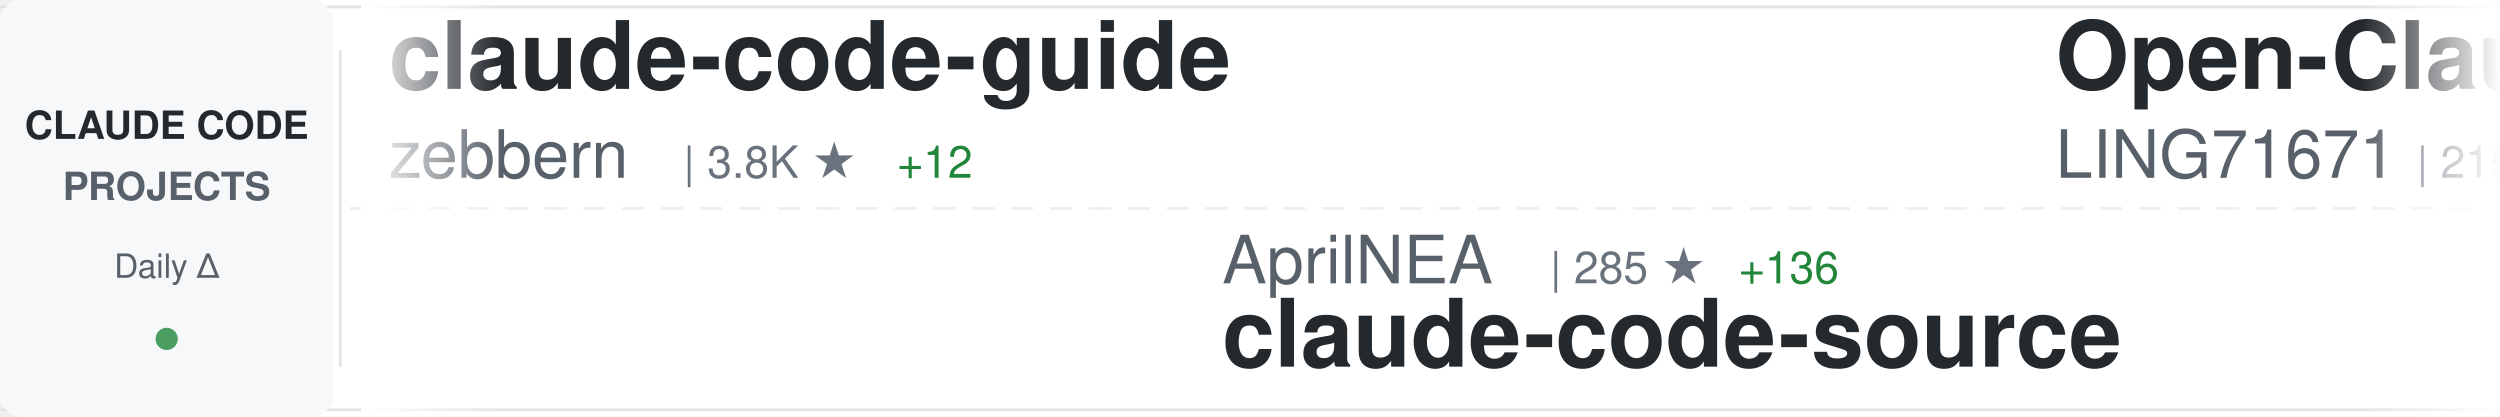
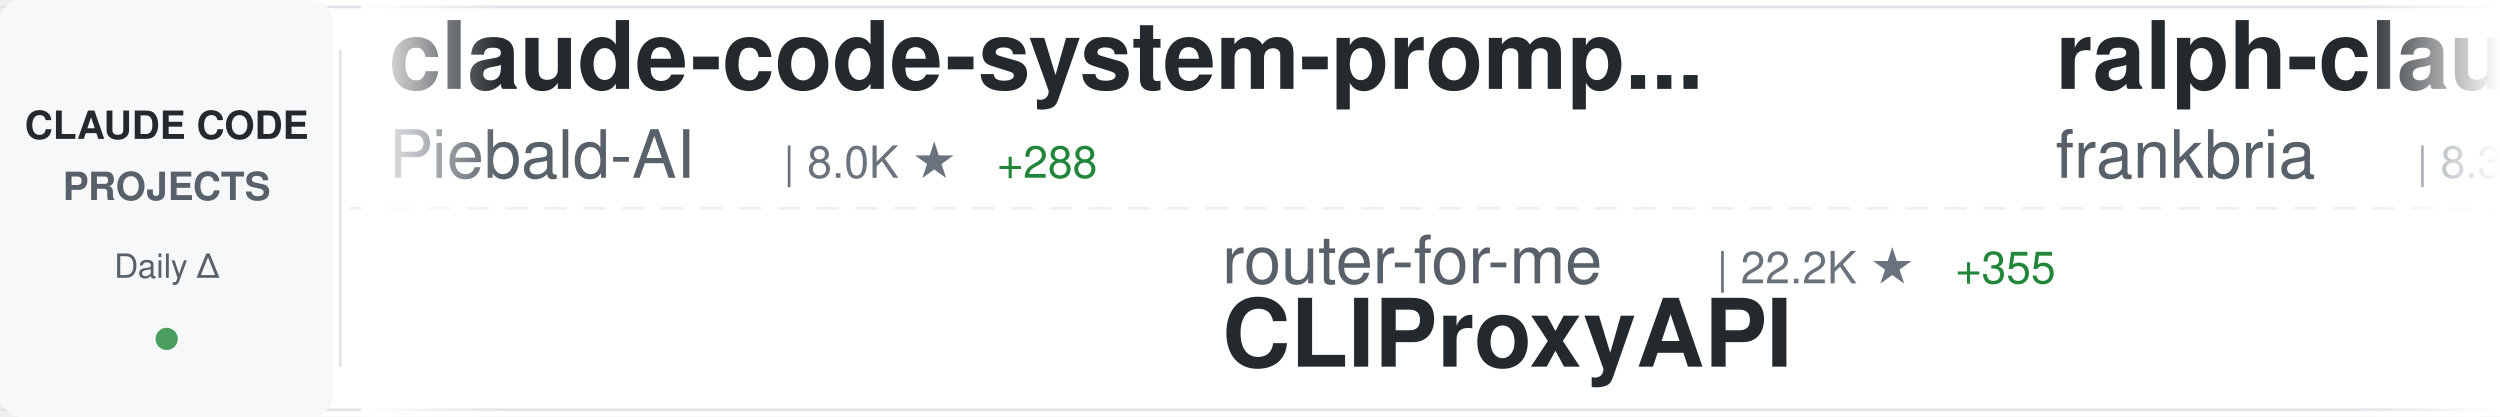
<svg xmlns="http://www.w3.org/2000/svg" width="900" height="150">
  <defs>
    <linearGradient id="awesomeLeftFade" x1="0%" y1="0%" x2="100%" y2="0%">
      <stop offset="0%" style="stop-color:#ffffff;stop-opacity:1" />
      <stop offset="100%" style="stop-color:#ffffff;stop-opacity:0" />
    </linearGradient>
    <linearGradient id="awesomeRightFade" x1="0%" y1="0%" x2="100%" y2="0%">
      <stop offset="0%" style="stop-color:#ffffff;stop-opacity:0" />
      <stop offset="100%" style="stop-color:#ffffff;stop-opacity:1" />
    </linearGradient>
  </defs>
  <rect width="900" height="150" fill="#ffffff" rx="8" />
  <rect x="0" y="2" width="900" height="1" fill="#e1e4e8" />
  <rect x="0" y="147" width="900" height="1" fill="#e1e4e8" />
  <line x1="0" y1="75" x2="900" y2="75" stroke="#e1e4e8" stroke-width="1" stroke-dasharray="8 6" opacity="0.6" />
  <rect x="0" y="0" width="120" height="150" fill="#f6f8fa" rx="8" />
  <text x="60" y="50" font-family="-apple-system, BlinkMacSystemFont, 'Segoe UI', Helvetica, Arial, sans-serif" font-size="14" font-weight="600" fill="#24292e" text-anchor="middle">CLAUDE CODE</text>
  <text x="60" y="72" font-family="-apple-system, BlinkMacSystemFont, 'Segoe UI', Helvetica, Arial, sans-serif" font-size="14" font-weight="600" fill="#586069" text-anchor="middle">PROJECTS</text>
  <text x="60" y="100" font-family="-apple-system, BlinkMacSystemFont, 'Segoe UI', Helvetica, Arial, sans-serif" font-size="12" font-weight="500" fill="#586069" text-anchor="middle">Daily Δ</text>
  <circle cx="60" cy="122" r="4" fill="#22863a" opacity="0.8" />
  <rect x="122" y="18" width="1" height="114" fill="#e1e4e8" />
  <clipPath id="awesomeTickerClip">
    <rect x="130" y="0" width="770" height="150" />
  </clipPath>
  <g clip-path="url(#awesomeTickerClip)">
    <g id="awesomeTickerItems">
      <animateTransform attributeName="transform" attributeType="XML" type="translate" from="0 0" to="-3000 0" dur="54s" repeatCount="indefinite" />
      <g transform="translate(0, 0)">
-         <text x="140" y="32" font-family="-apple-system, BlinkMacSystemFont, 'Segoe UI', Helvetica, Arial, sans-serif" font-size="34" font-weight="600" fill="#24292e">claude-code-guide</text>
-         <text x="140" y="64" font-family="-apple-system, BlinkMacSystemFont, 'Segoe UI', Helvetica, Arial, sans-serif" font-size="24" font-weight="400" fill="#586069">zebbern</text>
-         <text x="246" y="64" font-family="-apple-system, BlinkMacSystemFont, 'Segoe UI', Helvetica, Arial, sans-serif" font-size="16" font-weight="500" fill="#6a737d">| 3.8K ★</text>
-         <text x="323" y="64" font-family="-apple-system, BlinkMacSystemFont, 'Segoe UI', Helvetica, Arial, sans-serif" font-size="16" font-weight="500" fill="#22863a"> +12</text>
+         <text x="140" y="32" font-family="-apple-system, BlinkMacSystemFont, 'Segoe UI', Helvetica, Arial, sans-serif" font-size="34" font-weight="600" fill="#24292e">claude-code-system-promp...</text>
+         <text x="140" y="64" font-family="-apple-system, BlinkMacSystemFont, 'Segoe UI', Helvetica, Arial, sans-serif" font-size="24" font-weight="400" fill="#586069">Piebald-AI</text>
+         <text x="282" y="64" font-family="-apple-system, BlinkMacSystemFont, 'Segoe UI', Helvetica, Arial, sans-serif" font-size="16" font-weight="500" fill="#6a737d">| 8.0K ★</text>
+         <text x="359" y="64" font-family="-apple-system, BlinkMacSystemFont, 'Segoe UI', Helvetica, Arial, sans-serif" font-size="16" font-weight="500" fill="#22863a"> +288</text>
      </g>
      <g transform="translate(300, 0)">
-         <text x="140" y="102" font-family="-apple-system, BlinkMacSystemFont, 'Segoe UI', Helvetica, Arial, sans-serif" font-size="24" font-weight="400" fill="#586069">AprilNEA</text>
-         <text x="258" y="102" font-family="-apple-system, BlinkMacSystemFont, 'Segoe UI', Helvetica, Arial, sans-serif" font-size="16" font-weight="500" fill="#6a737d">| 285 ★</text>
-         <text x="326" y="102" font-family="-apple-system, BlinkMacSystemFont, 'Segoe UI', Helvetica, Arial, sans-serif" font-size="16" font-weight="500" fill="#22863a"> +136</text>
-         <text x="140" y="132" font-family="-apple-system, BlinkMacSystemFont, 'Segoe UI', Helvetica, Arial, sans-serif" font-size="34" font-weight="600" fill="#24292e">claude-code-source</text>
+         <text x="140" y="102" font-family="-apple-system, BlinkMacSystemFont, 'Segoe UI', Helvetica, Arial, sans-serif" font-size="24" font-weight="400" fill="#586069">router-for-me</text>
+         <text x="318" y="102" font-family="-apple-system, BlinkMacSystemFont, 'Segoe UI', Helvetica, Arial, sans-serif" font-size="16" font-weight="500" fill="#6a737d">| 22.2K ★</text>
+         <text x="404" y="102" font-family="-apple-system, BlinkMacSystemFont, 'Segoe UI', Helvetica, Arial, sans-serif" font-size="16" font-weight="500" fill="#22863a"> +355</text>
+         <text x="140" y="132" font-family="-apple-system, BlinkMacSystemFont, 'Segoe UI', Helvetica, Arial, sans-serif" font-size="34" font-weight="600" fill="#24292e">CLIProxyAPI</text>
      </g>
      <g transform="translate(600, 0)">
-         <text x="140" y="32" font-family="-apple-system, BlinkMacSystemFont, 'Segoe UI', Helvetica, Arial, sans-serif" font-size="34" font-weight="600" fill="#24292e">Open-ClaudeCode</text>
-         <text x="140" y="64" font-family="-apple-system, BlinkMacSystemFont, 'Segoe UI', Helvetica, Arial, sans-serif" font-size="24" font-weight="400" fill="#586069">LING71671</text>
-         <text x="270" y="64" font-family="-apple-system, BlinkMacSystemFont, 'Segoe UI', Helvetica, Arial, sans-serif" font-size="16" font-weight="500" fill="#6a737d">| 215 ★</text>
-         <text x="338" y="64" font-family="-apple-system, BlinkMacSystemFont, 'Segoe UI', Helvetica, Arial, sans-serif" font-size="16" font-weight="500" fill="#22863a"> +139</text>
+         <text x="140" y="32" font-family="-apple-system, BlinkMacSystemFont, 'Segoe UI', Helvetica, Arial, sans-serif" font-size="34" font-weight="600" fill="#24292e">ralph-claude-code</text>
+         <text x="140" y="64" font-family="-apple-system, BlinkMacSystemFont, 'Segoe UI', Helvetica, Arial, sans-serif" font-size="24" font-weight="400" fill="#586069">frankbria</text>
+         <text x="270" y="64" font-family="-apple-system, BlinkMacSystemFont, 'Segoe UI', Helvetica, Arial, sans-serif" font-size="16" font-weight="500" fill="#6a737d">| 8.3K ★</text>
+         <text x="347" y="64" font-family="-apple-system, BlinkMacSystemFont, 'Segoe UI', Helvetica, Arial, sans-serif" font-size="16" font-weight="500" fill="#22863a"> +29</text>
      </g>
      <g transform="translate(900, 0)">
-         <text x="140" y="102" font-family="-apple-system, BlinkMacSystemFont, 'Segoe UI', Helvetica, Arial, sans-serif" font-size="24" font-weight="400" fill="#586069">wshobson</text>
-         <text x="258" y="102" font-family="-apple-system, BlinkMacSystemFont, 'Segoe UI', Helvetica, Arial, sans-serif" font-size="16" font-weight="500" fill="#6a737d">| 32.8K ★</text>
-         <text x="344" y="102" font-family="-apple-system, BlinkMacSystemFont, 'Segoe UI', Helvetica, Arial, sans-serif" font-size="16" font-weight="500" fill="#22863a"> +96</text>
-         <text x="140" y="132" font-family="-apple-system, BlinkMacSystemFont, 'Segoe UI', Helvetica, Arial, sans-serif" font-size="34" font-weight="600" fill="#24292e">agents</text>
+         <text x="140" y="102" font-family="-apple-system, BlinkMacSystemFont, 'Segoe UI', Helvetica, Arial, sans-serif" font-size="24" font-weight="400" fill="#586069">guanshan</text>
+         <text x="258" y="102" font-family="-apple-system, BlinkMacSystemFont, 'Segoe UI', Helvetica, Arial, sans-serif" font-size="16" font-weight="500" fill="#6a737d">| 44 ★</text>
+         <text x="317" y="102" font-family="-apple-system, BlinkMacSystemFont, 'Segoe UI', Helvetica, Arial, sans-serif" font-size="16" font-weight="500" fill="#22863a"> +16</text>
+         <text x="140" y="132" font-family="-apple-system, BlinkMacSystemFont, 'Segoe UI', Helvetica, Arial, sans-serif" font-size="34" font-weight="600" fill="#24292e">ClaudeCode</text>
      </g>
      <g transform="translate(1200, 0)">
-         <text x="140" y="32" font-family="-apple-system, BlinkMacSystemFont, 'Segoe UI', Helvetica, Arial, sans-serif" font-size="34" font-weight="600" fill="#24292e">claude-code</text>
-         <text x="140" y="64" font-family="-apple-system, BlinkMacSystemFont, 'Segoe UI', Helvetica, Arial, sans-serif" font-size="24" font-weight="400" fill="#586069">freestylefly</text>
-         <text x="306" y="64" font-family="-apple-system, BlinkMacSystemFont, 'Segoe UI', Helvetica, Arial, sans-serif" font-size="16" font-weight="500" fill="#6a737d">| 106 ★</text>
-         <text x="374" y="64" font-family="-apple-system, BlinkMacSystemFont, 'Segoe UI', Helvetica, Arial, sans-serif" font-size="16" font-weight="500" fill="#22863a"> +17</text>
+         <text x="140" y="32" font-family="-apple-system, BlinkMacSystemFont, 'Segoe UI', Helvetica, Arial, sans-serif" font-size="34" font-weight="600" fill="#24292e">claude-code-sourcemap</text>
+         <text x="140" y="64" font-family="-apple-system, BlinkMacSystemFont, 'Segoe UI', Helvetica, Arial, sans-serif" font-size="24" font-weight="400" fill="#586069">Hyper66666</text>
+         <text x="282" y="64" font-family="-apple-system, BlinkMacSystemFont, 'Segoe UI', Helvetica, Arial, sans-serif" font-size="16" font-weight="500" fill="#6a737d">| 180 ★</text>
+         <text x="350" y="64" font-family="-apple-system, BlinkMacSystemFont, 'Segoe UI', Helvetica, Arial, sans-serif" font-size="16" font-weight="500" fill="#22863a"> +27</text>
      </g>
      <g transform="translate(1500, 0)">
-         <text x="140" y="102" font-family="-apple-system, BlinkMacSystemFont, 'Segoe UI', Helvetica, Arial, sans-serif" font-size="24" font-weight="400" fill="#586069">carlvellotti</text>
-         <text x="306" y="102" font-family="-apple-system, BlinkMacSystemFont, 'Segoe UI', Helvetica, Arial, sans-serif" font-size="16" font-weight="500" fill="#6a737d">| 1.7K ★</text>
-         <text x="383" y="102" font-family="-apple-system, BlinkMacSystemFont, 'Segoe UI', Helvetica, Arial, sans-serif" font-size="16" font-weight="500" fill="#22863a"> +9</text>
-         <text x="140" y="132" font-family="-apple-system, BlinkMacSystemFont, 'Segoe UI', Helvetica, Arial, sans-serif" font-size="34" font-weight="600" fill="#24292e">claude-code-pm-course</text>
+         <text x="140" y="102" font-family="-apple-system, BlinkMacSystemFont, 'Segoe UI', Helvetica, Arial, sans-serif" font-size="24" font-weight="400" fill="#586069">yasasbanukaofficial</text>
+         <text x="390" y="102" font-family="-apple-system, BlinkMacSystemFont, 'Segoe UI', Helvetica, Arial, sans-serif" font-size="16" font-weight="500" fill="#6a737d">| 455 ★</text>
+         <text x="458" y="102" font-family="-apple-system, BlinkMacSystemFont, 'Segoe UI', Helvetica, Arial, sans-serif" font-size="16" font-weight="500" fill="#22863a"> +451</text>
+         <text x="140" y="132" font-family="-apple-system, BlinkMacSystemFont, 'Segoe UI', Helvetica, Arial, sans-serif" font-size="34" font-weight="600" fill="#24292e">claude-code</text>
      </g>
      <g transform="translate(1800, 0)">
-         <text x="140" y="32" font-family="-apple-system, BlinkMacSystemFont, 'Segoe UI', Helvetica, Arial, sans-serif" font-size="34" font-weight="600" fill="#24292e">ralph</text>
-         <text x="140" y="64" font-family="-apple-system, BlinkMacSystemFont, 'Segoe UI', Helvetica, Arial, sans-serif" font-size="24" font-weight="400" fill="#586069">snarktank</text>
-         <text x="270" y="64" font-family="-apple-system, BlinkMacSystemFont, 'Segoe UI', Helvetica, Arial, sans-serif" font-size="16" font-weight="500" fill="#6a737d">| 14.2K ★</text>
-         <text x="356" y="64" font-family="-apple-system, BlinkMacSystemFont, 'Segoe UI', Helvetica, Arial, sans-serif" font-size="16" font-weight="500" fill="#22863a"> +55</text>
+         <text x="140" y="32" font-family="-apple-system, BlinkMacSystemFont, 'Segoe UI', Helvetica, Arial, sans-serif" font-size="34" font-weight="600" fill="#24292e">Claude-Code-x-OpenClaw-G...</text>
+         <text x="140" y="64" font-family="-apple-system, BlinkMacSystemFont, 'Segoe UI', Helvetica, Arial, sans-serif" font-size="24" font-weight="400" fill="#586069">KimYx0207</text>
+         <text x="270" y="64" font-family="-apple-system, BlinkMacSystemFont, 'Segoe UI', Helvetica, Arial, sans-serif" font-size="16" font-weight="500" fill="#6a737d">| 2.8K ★</text>
+         <text x="347" y="64" font-family="-apple-system, BlinkMacSystemFont, 'Segoe UI', Helvetica, Arial, sans-serif" font-size="16" font-weight="500" fill="#22863a"> +171</text>
      </g>
      <g transform="translate(2100, 0)">
-         <text x="140" y="102" font-family="-apple-system, BlinkMacSystemFont, 'Segoe UI', Helvetica, Arial, sans-serif" font-size="24" font-weight="400" fill="#586069">centminmod</text>
-         <text x="282" y="102" font-family="-apple-system, BlinkMacSystemFont, 'Segoe UI', Helvetica, Arial, sans-serif" font-size="16" font-weight="500" fill="#6a737d">| 2.1K ★</text>
-         <text x="359" y="102" font-family="-apple-system, BlinkMacSystemFont, 'Segoe UI', Helvetica, Arial, sans-serif" font-size="16" font-weight="500" fill="#22863a"> +7</text>
-         <text x="140" y="132" font-family="-apple-system, BlinkMacSystemFont, 'Segoe UI', Helvetica, Arial, sans-serif" font-size="34" font-weight="600" fill="#24292e">my-claude-code-setup</text>
+         <text x="140" y="102" font-family="-apple-system, BlinkMacSystemFont, 'Segoe UI', Helvetica, Arial, sans-serif" font-size="24" font-weight="400" fill="#586069">leaked-claude-code</text>
+         <text x="378" y="102" font-family="-apple-system, BlinkMacSystemFont, 'Segoe UI', Helvetica, Arial, sans-serif" font-size="16" font-weight="500" fill="#6a737d">| 510 ★</text>
+         <text x="446" y="102" font-family="-apple-system, BlinkMacSystemFont, 'Segoe UI', Helvetica, Arial, sans-serif" font-size="16" font-weight="500" fill="#22863a"> +258</text>
+         <text x="140" y="132" font-family="-apple-system, BlinkMacSystemFont, 'Segoe UI', Helvetica, Arial, sans-serif" font-size="34" font-weight="600" fill="#24292e">leaked-claude-code</text>
      </g>
      <g transform="translate(2400, 0)">
-         <text x="140" y="32" font-family="-apple-system, BlinkMacSystemFont, 'Segoe UI', Helvetica, Arial, sans-serif" font-size="34" font-weight="600" fill="#24292e">claude-task-master</text>
-         <text x="140" y="64" font-family="-apple-system, BlinkMacSystemFont, 'Segoe UI', Helvetica, Arial, sans-serif" font-size="24" font-weight="400" fill="#586069">eyaltoledano</text>
-         <text x="306" y="64" font-family="-apple-system, BlinkMacSystemFont, 'Segoe UI', Helvetica, Arial, sans-serif" font-size="16" font-weight="500" fill="#6a737d">| 26.3K ★</text>
-         <text x="392" y="64" font-family="-apple-system, BlinkMacSystemFont, 'Segoe UI', Helvetica, Arial, sans-serif" font-size="16" font-weight="500" fill="#22863a"> +26</text>
+         <text x="140" y="32" font-family="-apple-system, BlinkMacSystemFont, 'Segoe UI', Helvetica, Arial, sans-serif" font-size="34" font-weight="600" fill="#24292e">claude-code</text>
+         <text x="140" y="64" font-family="-apple-system, BlinkMacSystemFont, 'Segoe UI', Helvetica, Arial, sans-serif" font-size="24" font-weight="400" fill="#586069">jarmuine</text>
+         <text x="258" y="64" font-family="-apple-system, BlinkMacSystemFont, 'Segoe UI', Helvetica, Arial, sans-serif" font-size="16" font-weight="500" fill="#6a737d">| 1.5K ★</text>
+         <text x="335" y="64" font-family="-apple-system, BlinkMacSystemFont, 'Segoe UI', Helvetica, Arial, sans-serif" font-size="16" font-weight="500" fill="#22863a"> +588</text>
      </g>
      <g transform="translate(2700, 0)">
-         <text x="140" y="102" font-family="-apple-system, BlinkMacSystemFont, 'Segoe UI', Helvetica, Arial, sans-serif" font-size="24" font-weight="400" fill="#586069">edmund-io</text>
-         <text x="270" y="102" font-family="-apple-system, BlinkMacSystemFont, 'Segoe UI', Helvetica, Arial, sans-serif" font-size="16" font-weight="500" fill="#6a737d">| 1.4K ★</text>
-         <text x="347" y="102" font-family="-apple-system, BlinkMacSystemFont, 'Segoe UI', Helvetica, Arial, sans-serif" font-size="16" font-weight="500" fill="#22863a"> +3</text>
-         <text x="140" y="132" font-family="-apple-system, BlinkMacSystemFont, 'Segoe UI', Helvetica, Arial, sans-serif" font-size="34" font-weight="600" fill="#24292e">edmunds-claude-code</text>
+         <text x="140" y="102" font-family="-apple-system, BlinkMacSystemFont, 'Segoe UI', Helvetica, Arial, sans-serif" font-size="24" font-weight="400" fill="#586069">ChrisWiles</text>
+         <text x="282" y="102" font-family="-apple-system, BlinkMacSystemFont, 'Segoe UI', Helvetica, Arial, sans-serif" font-size="16" font-weight="500" fill="#6a737d">| 5.7K ★</text>
+         <text x="359" y="102" font-family="-apple-system, BlinkMacSystemFont, 'Segoe UI', Helvetica, Arial, sans-serif" font-size="16" font-weight="500" fill="#22863a"> +25</text>
+         <text x="140" y="132" font-family="-apple-system, BlinkMacSystemFont, 'Segoe UI', Helvetica, Arial, sans-serif" font-size="34" font-weight="600" fill="#24292e">claude-code-showcase</text>
      </g>
      <g transform="translate(3000, 0)">
-         <text x="140" y="32" font-family="-apple-system, BlinkMacSystemFont, 'Segoe UI', Helvetica, Arial, sans-serif" font-size="34" font-weight="600" fill="#24292e">claude-code-guide</text>
-         <text x="140" y="64" font-family="-apple-system, BlinkMacSystemFont, 'Segoe UI', Helvetica, Arial, sans-serif" font-size="24" font-weight="400" fill="#586069">zebbern</text>
-         <text x="246" y="64" font-family="-apple-system, BlinkMacSystemFont, 'Segoe UI', Helvetica, Arial, sans-serif" font-size="16" font-weight="500" fill="#6a737d">| 3.8K ★</text>
-         <text x="323" y="64" font-family="-apple-system, BlinkMacSystemFont, 'Segoe UI', Helvetica, Arial, sans-serif" font-size="16" font-weight="500" fill="#22863a"> +12</text>
+         <text x="140" y="32" font-family="-apple-system, BlinkMacSystemFont, 'Segoe UI', Helvetica, Arial, sans-serif" font-size="34" font-weight="600" fill="#24292e">claude-code-system-promp...</text>
+         <text x="140" y="64" font-family="-apple-system, BlinkMacSystemFont, 'Segoe UI', Helvetica, Arial, sans-serif" font-size="24" font-weight="400" fill="#586069">Piebald-AI</text>
+         <text x="282" y="64" font-family="-apple-system, BlinkMacSystemFont, 'Segoe UI', Helvetica, Arial, sans-serif" font-size="16" font-weight="500" fill="#6a737d">| 8.0K ★</text>
+         <text x="359" y="64" font-family="-apple-system, BlinkMacSystemFont, 'Segoe UI', Helvetica, Arial, sans-serif" font-size="16" font-weight="500" fill="#22863a"> +288</text>
      </g>
      <g transform="translate(3300, 0)">
-         <text x="140" y="102" font-family="-apple-system, BlinkMacSystemFont, 'Segoe UI', Helvetica, Arial, sans-serif" font-size="24" font-weight="400" fill="#586069">AprilNEA</text>
-         <text x="258" y="102" font-family="-apple-system, BlinkMacSystemFont, 'Segoe UI', Helvetica, Arial, sans-serif" font-size="16" font-weight="500" fill="#6a737d">| 285 ★</text>
-         <text x="326" y="102" font-family="-apple-system, BlinkMacSystemFont, 'Segoe UI', Helvetica, Arial, sans-serif" font-size="16" font-weight="500" fill="#22863a"> +136</text>
-         <text x="140" y="132" font-family="-apple-system, BlinkMacSystemFont, 'Segoe UI', Helvetica, Arial, sans-serif" font-size="34" font-weight="600" fill="#24292e">claude-code-source</text>
+         <text x="140" y="102" font-family="-apple-system, BlinkMacSystemFont, 'Segoe UI', Helvetica, Arial, sans-serif" font-size="24" font-weight="400" fill="#586069">router-for-me</text>
+         <text x="318" y="102" font-family="-apple-system, BlinkMacSystemFont, 'Segoe UI', Helvetica, Arial, sans-serif" font-size="16" font-weight="500" fill="#6a737d">| 22.2K ★</text>
+         <text x="404" y="102" font-family="-apple-system, BlinkMacSystemFont, 'Segoe UI', Helvetica, Arial, sans-serif" font-size="16" font-weight="500" fill="#22863a"> +355</text>
+         <text x="140" y="132" font-family="-apple-system, BlinkMacSystemFont, 'Segoe UI', Helvetica, Arial, sans-serif" font-size="34" font-weight="600" fill="#24292e">CLIProxyAPI</text>
      </g>
      <g transform="translate(3600, 0)">
-         <text x="140" y="32" font-family="-apple-system, BlinkMacSystemFont, 'Segoe UI', Helvetica, Arial, sans-serif" font-size="34" font-weight="600" fill="#24292e">Open-ClaudeCode</text>
-         <text x="140" y="64" font-family="-apple-system, BlinkMacSystemFont, 'Segoe UI', Helvetica, Arial, sans-serif" font-size="24" font-weight="400" fill="#586069">LING71671</text>
-         <text x="270" y="64" font-family="-apple-system, BlinkMacSystemFont, 'Segoe UI', Helvetica, Arial, sans-serif" font-size="16" font-weight="500" fill="#6a737d">| 215 ★</text>
-         <text x="338" y="64" font-family="-apple-system, BlinkMacSystemFont, 'Segoe UI', Helvetica, Arial, sans-serif" font-size="16" font-weight="500" fill="#22863a"> +139</text>
+         <text x="140" y="32" font-family="-apple-system, BlinkMacSystemFont, 'Segoe UI', Helvetica, Arial, sans-serif" font-size="34" font-weight="600" fill="#24292e">ralph-claude-code</text>
+         <text x="140" y="64" font-family="-apple-system, BlinkMacSystemFont, 'Segoe UI', Helvetica, Arial, sans-serif" font-size="24" font-weight="400" fill="#586069">frankbria</text>
+         <text x="270" y="64" font-family="-apple-system, BlinkMacSystemFont, 'Segoe UI', Helvetica, Arial, sans-serif" font-size="16" font-weight="500" fill="#6a737d">| 8.3K ★</text>
+         <text x="347" y="64" font-family="-apple-system, BlinkMacSystemFont, 'Segoe UI', Helvetica, Arial, sans-serif" font-size="16" font-weight="500" fill="#22863a"> +29</text>
      </g>
      <g transform="translate(3900, 0)">
-         <text x="140" y="102" font-family="-apple-system, BlinkMacSystemFont, 'Segoe UI', Helvetica, Arial, sans-serif" font-size="24" font-weight="400" fill="#586069">wshobson</text>
-         <text x="258" y="102" font-family="-apple-system, BlinkMacSystemFont, 'Segoe UI', Helvetica, Arial, sans-serif" font-size="16" font-weight="500" fill="#6a737d">| 32.8K ★</text>
-         <text x="344" y="102" font-family="-apple-system, BlinkMacSystemFont, 'Segoe UI', Helvetica, Arial, sans-serif" font-size="16" font-weight="500" fill="#22863a"> +96</text>
-         <text x="140" y="132" font-family="-apple-system, BlinkMacSystemFont, 'Segoe UI', Helvetica, Arial, sans-serif" font-size="34" font-weight="600" fill="#24292e">agents</text>
+         <text x="140" y="102" font-family="-apple-system, BlinkMacSystemFont, 'Segoe UI', Helvetica, Arial, sans-serif" font-size="24" font-weight="400" fill="#586069">guanshan</text>
+         <text x="258" y="102" font-family="-apple-system, BlinkMacSystemFont, 'Segoe UI', Helvetica, Arial, sans-serif" font-size="16" font-weight="500" fill="#6a737d">| 44 ★</text>
+         <text x="317" y="102" font-family="-apple-system, BlinkMacSystemFont, 'Segoe UI', Helvetica, Arial, sans-serif" font-size="16" font-weight="500" fill="#22863a"> +16</text>
+         <text x="140" y="132" font-family="-apple-system, BlinkMacSystemFont, 'Segoe UI', Helvetica, Arial, sans-serif" font-size="34" font-weight="600" fill="#24292e">ClaudeCode</text>
      </g>
    </g>
  </g>
  <rect x="130" y="0" width="50" height="150" fill="url(#awesomeLeftFade)" />
  <rect x="850" y="0" width="50" height="150" fill="url(#awesomeRightFade)" />
</svg>
